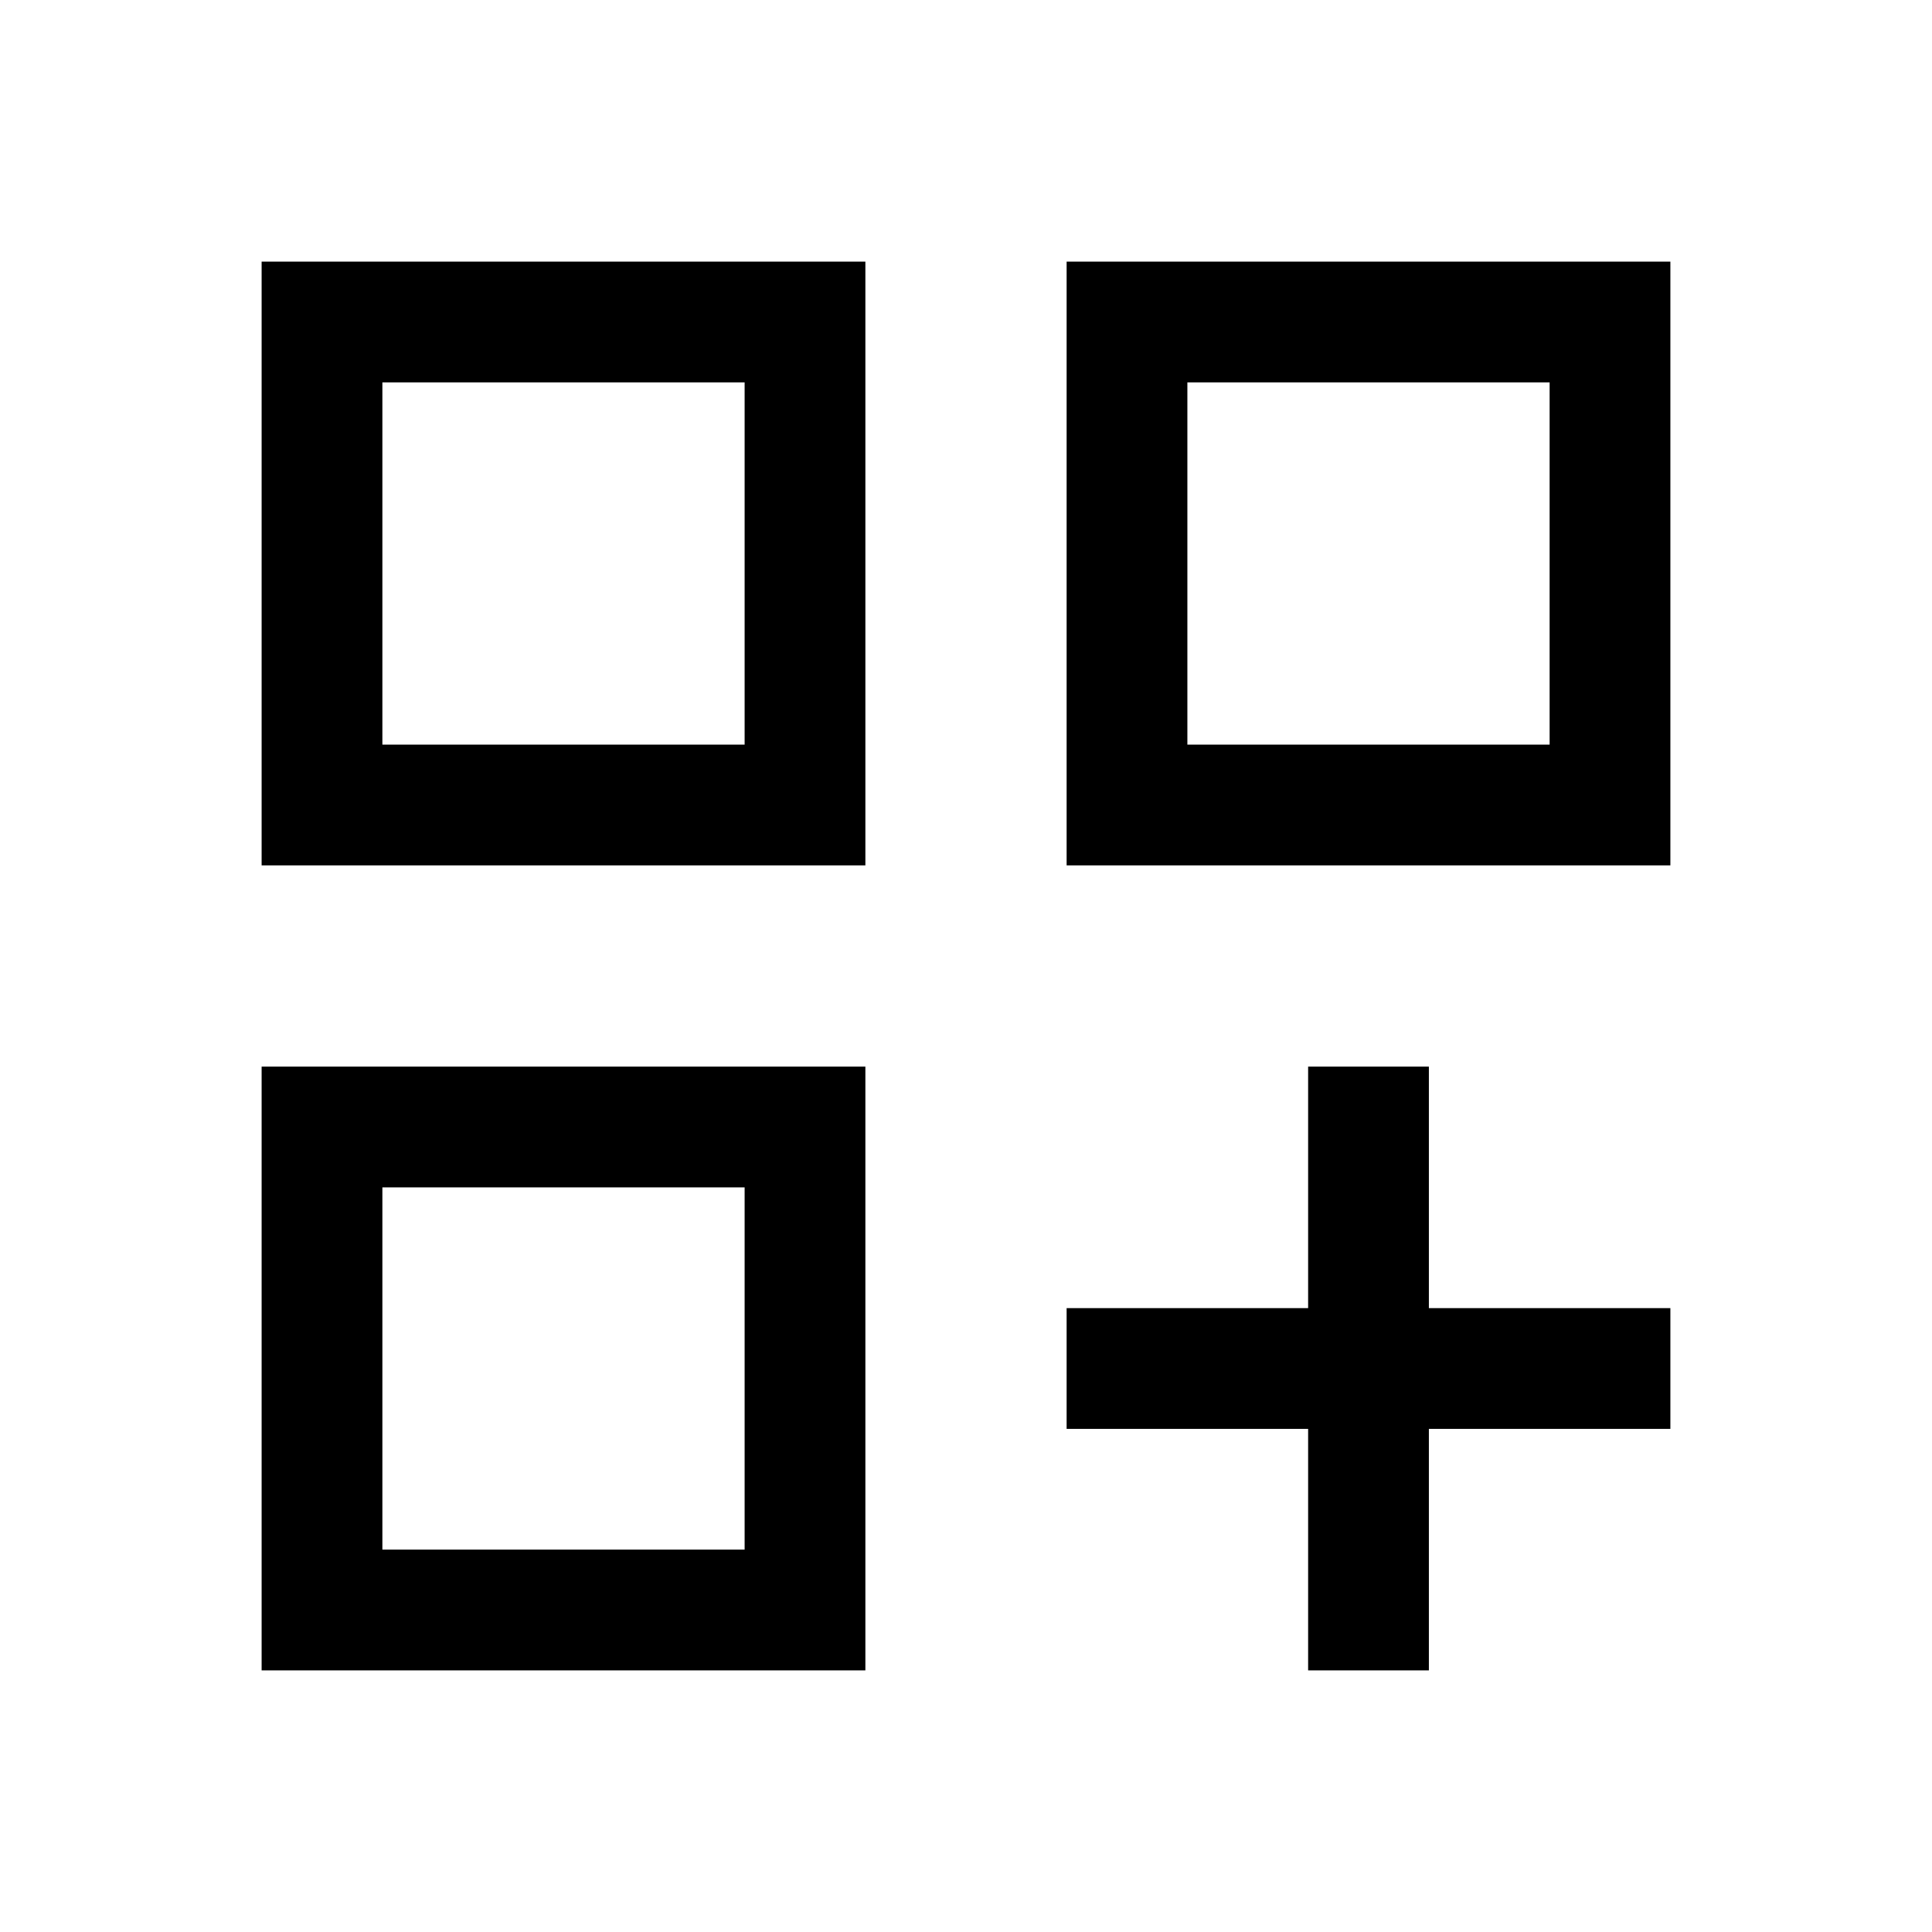
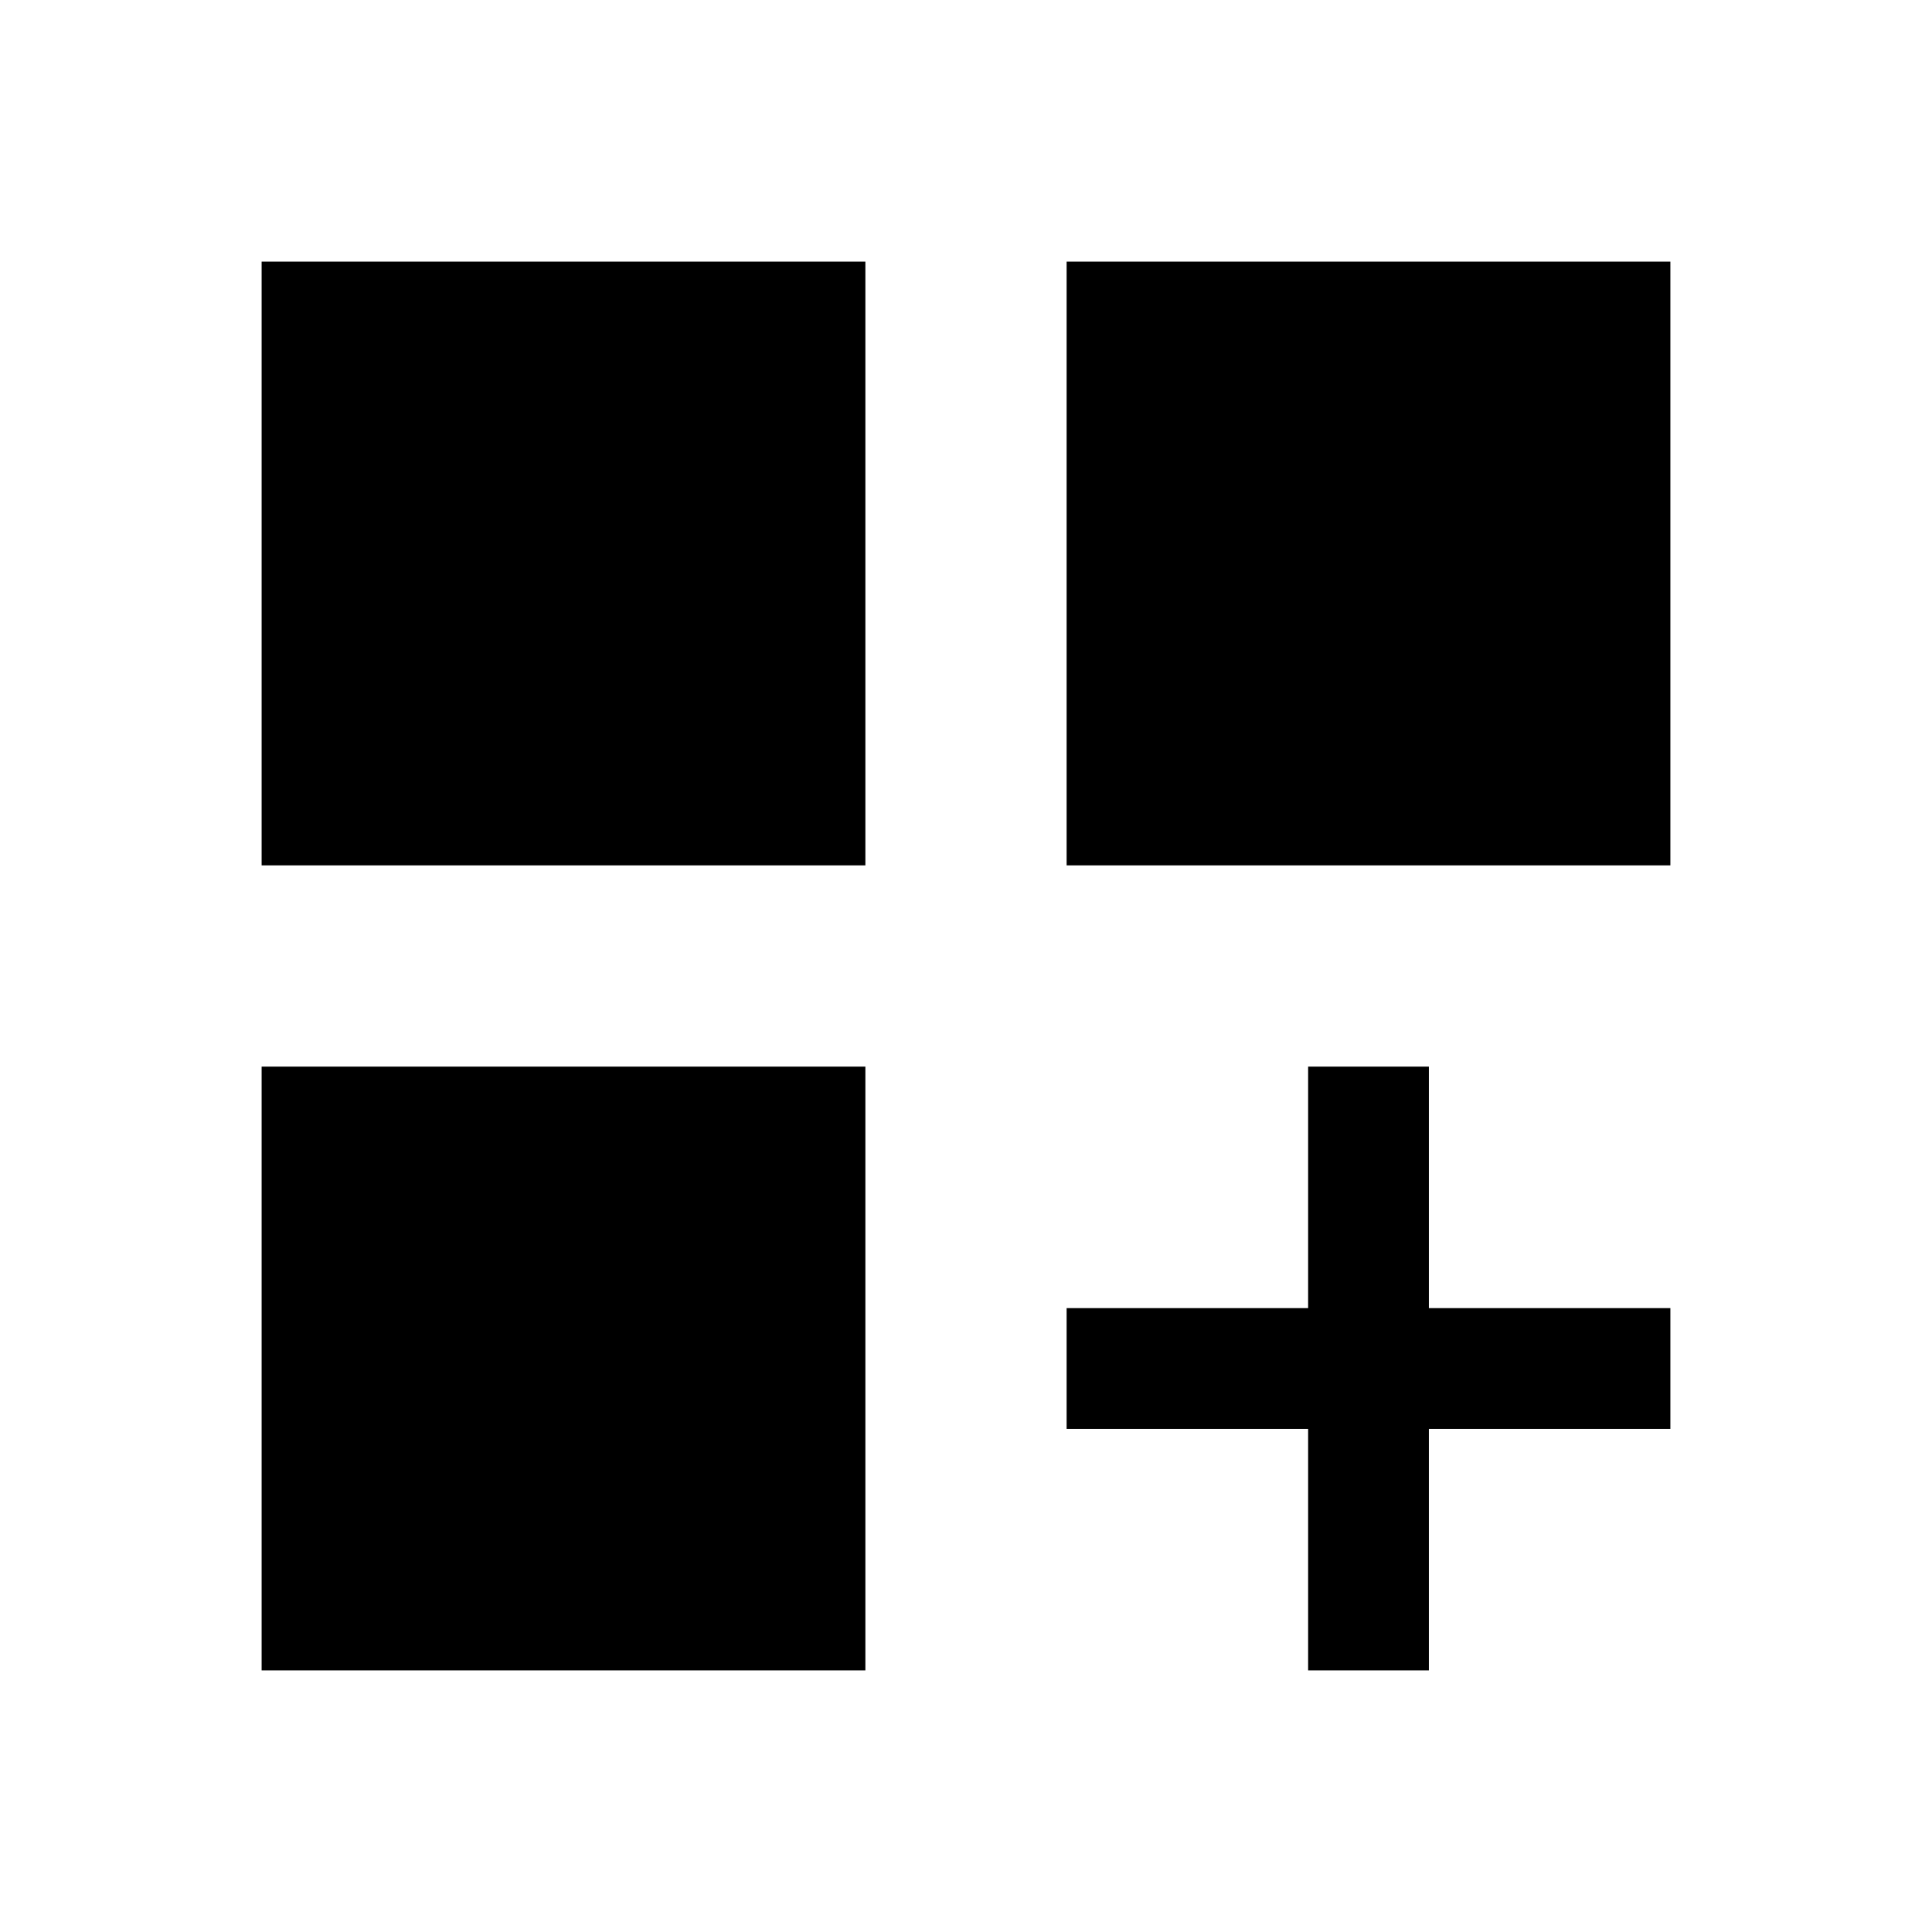
<svg xmlns="http://www.w3.org/2000/svg" height="24" width="24">
-   <path d="M3.25 3.25H10.75V10.75H3.25ZM4.75 4.75V9.25ZM13.25 3.25H20.75V10.75H13.25ZM14.75 4.75V9.25ZM3.25 13.25H10.75V20.75H3.25ZM4.75 14.75V19.25ZM16.25 13.25H17.75V16.25H20.75V17.75H17.75V20.75H16.25V17.75H13.25V16.25H16.25ZM14.75 4.75V9.25H19.25V4.75ZM4.75 4.75V9.25H9.25V4.75ZM4.75 14.75V19.25H9.25V14.75Z" />
+   <path d="M3.25 10.75v-7.5h7.5v7.5Zm10 0v-7.5h7.5v7.5Zm-10 10v-7.5h7.5v7.5Zm13 0v-3h-3v-1.5h3v-3h1.5v3h3v1.5h-3v3Z" />
</svg>
